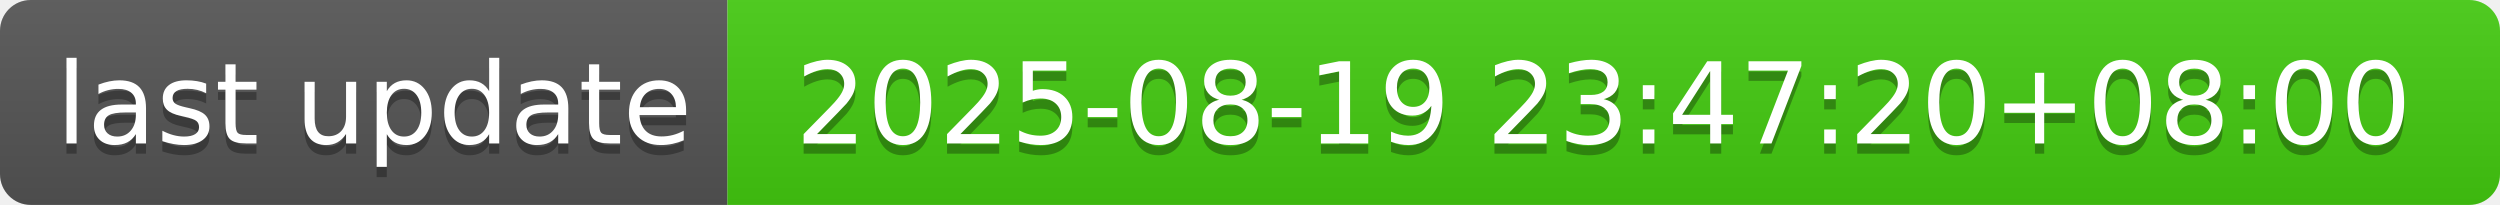
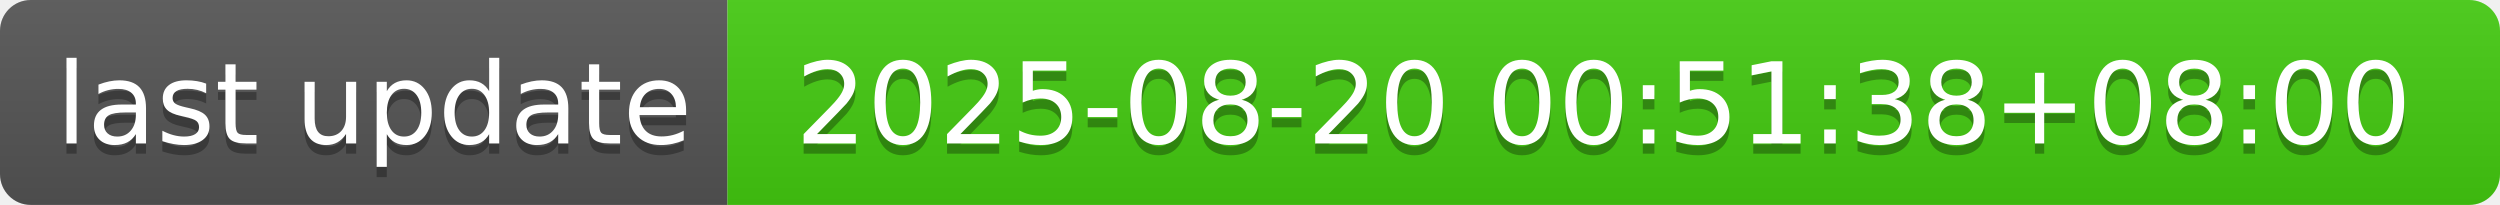
- <svg xmlns="http://www.w3.org/2000/svg" width="244" height="20" role="img" aria-label="last update: 2025-08-19 23:47:20+08:00">
+ <svg xmlns="http://www.w3.org/2000/svg" width="244" height="20" role="img" aria-label="last update: 2025-08-20 00:51:38+08:00">
  <linearGradient id="s" x2="0" y2="100%">
    <stop offset="0" stop-color="#bbb" stop-opacity=".1" />
    <stop offset="1" stop-opacity=".1" />
  </linearGradient>
  <clipPath id="r">
    <rect width="244" height="20" rx="3" fill="#fff" />
  </clipPath>
  <g clip-path="url(#r)">
    <rect width="71" height="20" fill="#555" />
    <rect x="71" width="173" height="20" fill="#4c1" />
    <rect width="244" height="20" fill="url(#s)" />
  </g>
  <g fill="#fff" text-anchor="middle" font-family="Verdana,Geneva,DejaVu Sans,sans-serif" text-rendering="geometricPrecision" font-size="110">
    <text aria-hidden="true" x="365" y="150" fill="#010101" fill-opacity=".3" transform="scale(.1)" textLength="610">last update</text>
    <text x="365" y="140" transform="scale(.1)" fill="#fff" textLength="610">last update</text>
-     <text aria-hidden="true" x="1565" y="150" fill="#010101" fill-opacity=".3" transform="scale(.1)" textLength="1630">2025-08-19 23:47:20+08:00</text>
-     <text x="1565" y="140" transform="scale(.1)" fill="#fff" textLength="1630">2025-08-19 23:47:20+08:00</text>
+     <text aria-hidden="true" x="1565" y="150" fill="#010101" fill-opacity=".3" transform="scale(.1)" textLength="1630">2025-08-20 00:51:38+08:00</text>
+     <text x="1565" y="140" transform="scale(.1)" fill="#fff" textLength="1630">2025-08-20 00:51:38+08:00</text>
  </g>
</svg>
